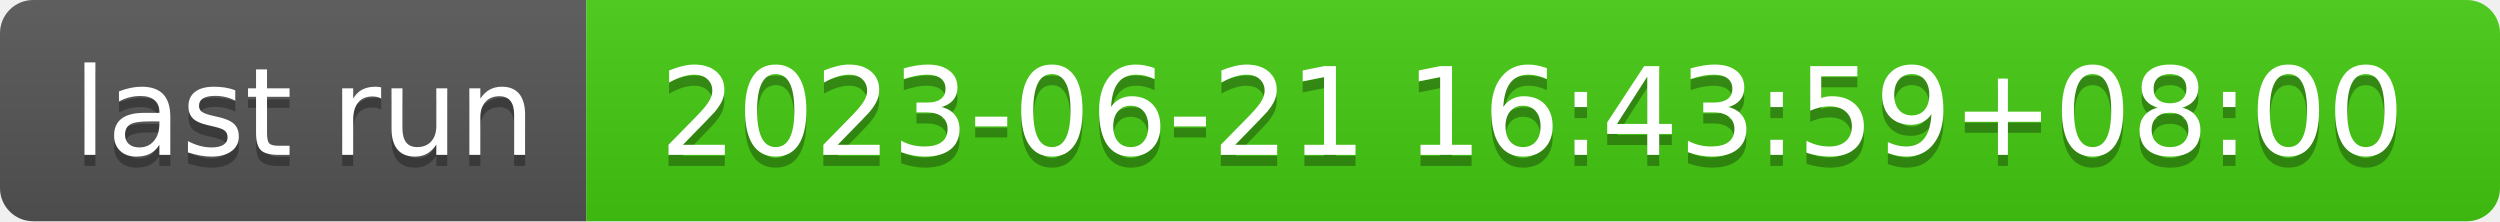
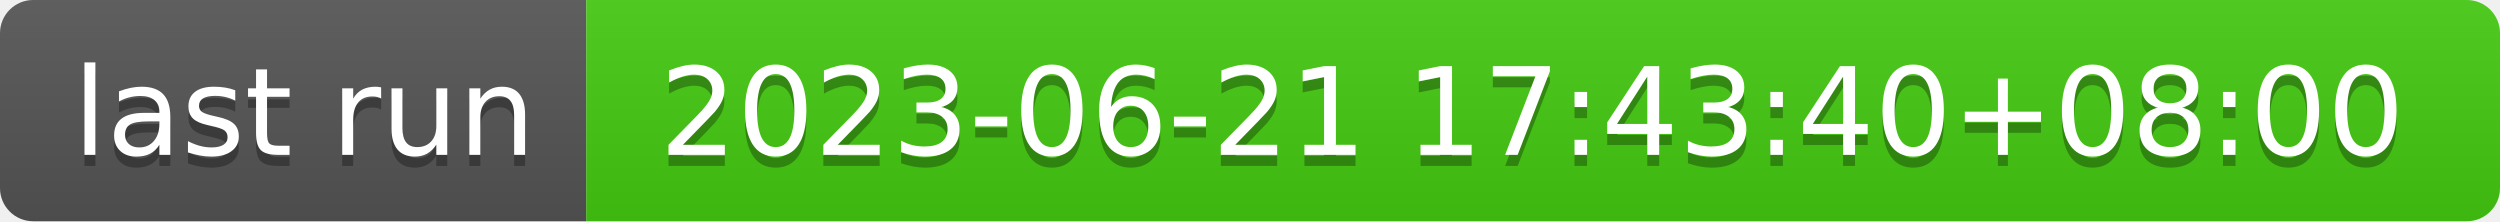
- <svg xmlns="http://www.w3.org/2000/svg" width="226" height="20" role="img" aria-label="last run: 2023-06-21 16:43:59+08:00">
+ <svg xmlns="http://www.w3.org/2000/svg" width="226" height="20" role="img" aria-label="last run: 2023-06-21 17:43:40+08:00">
  <linearGradient id="s" x2="0" y2="100%">
    <stop offset="0" stop-color="#bbb" stop-opacity=".1" />
    <stop offset="1" stop-opacity=".1" />
  </linearGradient>
  <clipPath id="r">
    <rect width="226" height="20" rx="3" fill="#fff" />
  </clipPath>
  <g clip-path="url(#r)">
    <rect width="53" height="20" fill="#555" />
    <rect x="53" width="173" height="20" fill="#4c1" />
    <rect width="226" height="20" fill="url(#s)" />
  </g>
  <g fill="#fff" text-anchor="middle" font-family="Verdana,Geneva,DejaVu Sans,sans-serif" text-rendering="geometricPrecision" font-size="110">
    <text aria-hidden="true" x="275" y="150" fill="#010101" fill-opacity=".3" transform="scale(.1)" textLength="430">last run</text>
    <text x="275" y="140" transform="scale(.1)" fill="#fff" textLength="430">last run</text>
-     <text aria-hidden="true" x="1385" y="150" fill="#010101" fill-opacity=".3" transform="scale(.1)" textLength="1630">2023-06-21 16:43:59+08:00</text>
-     <text x="1385" y="140" transform="scale(.1)" fill="#fff" textLength="1630">2023-06-21 16:43:59+08:00</text>
+     <text aria-hidden="true" x="1385" y="150" fill="#010101" fill-opacity=".3" transform="scale(.1)" textLength="1630">2023-06-21 17:43:40+08:00</text>
+     <text x="1385" y="140" transform="scale(.1)" fill="#fff" textLength="1630">2023-06-21 17:43:40+08:00</text>
  </g>
</svg>
